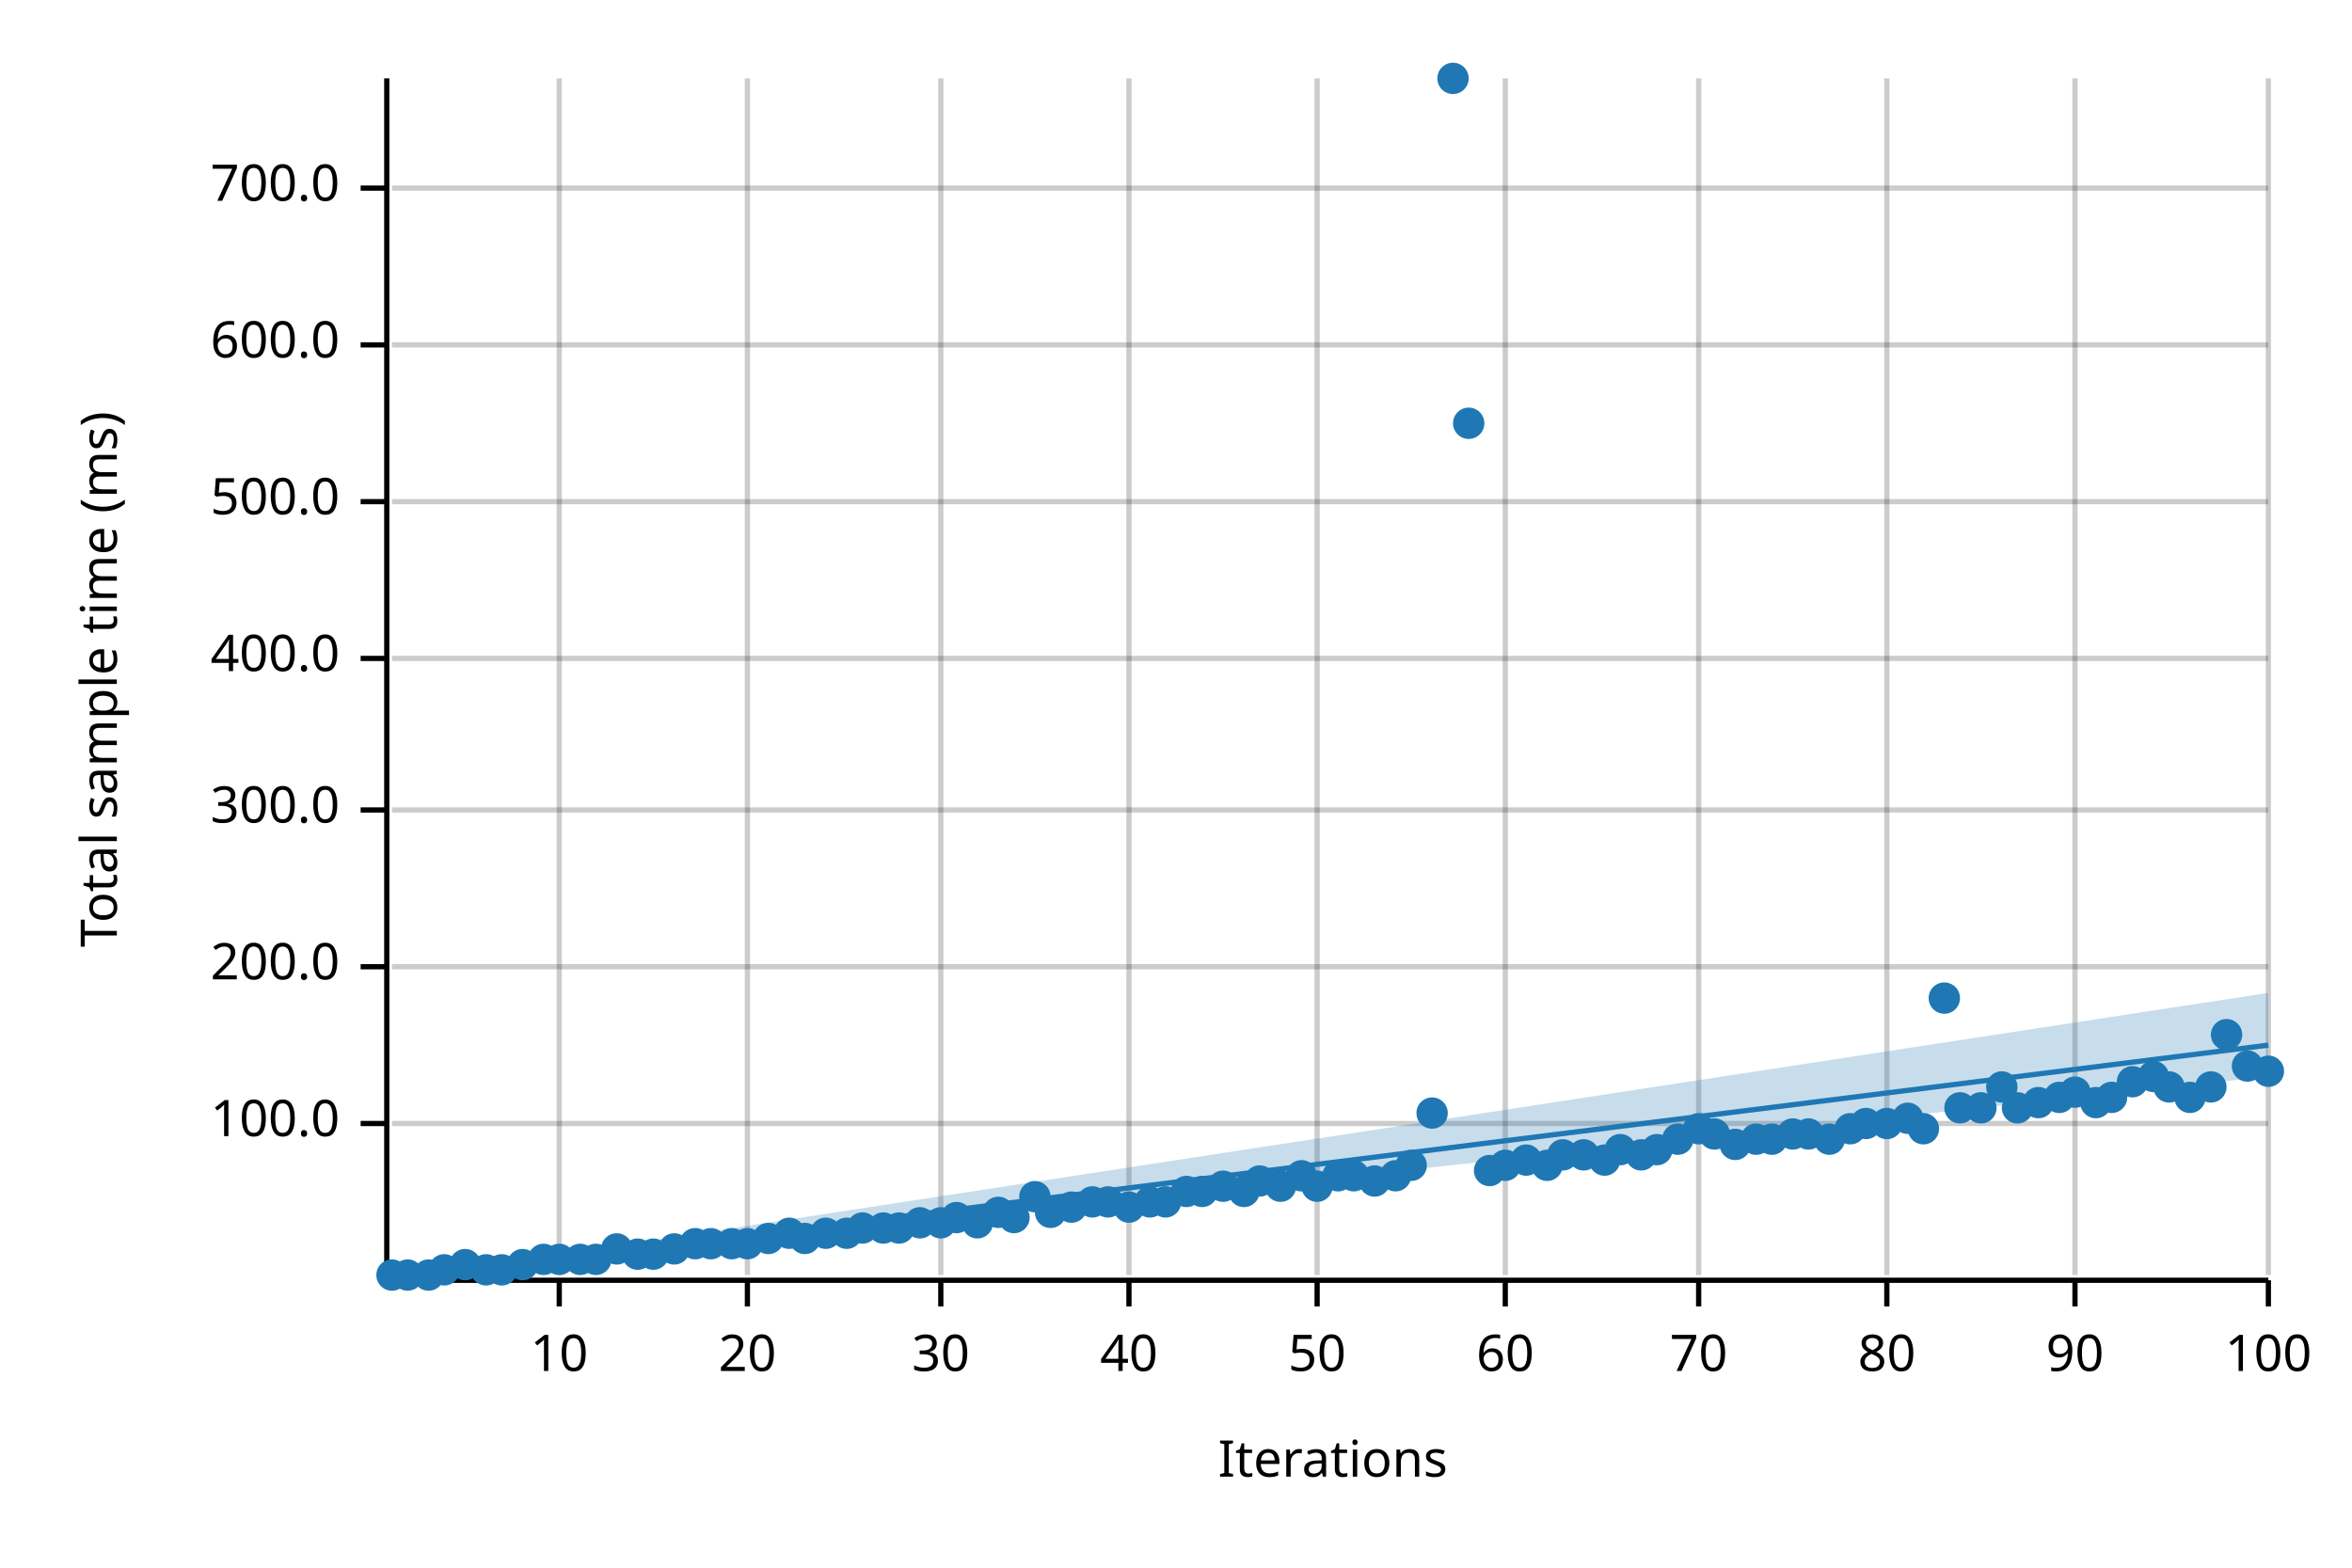
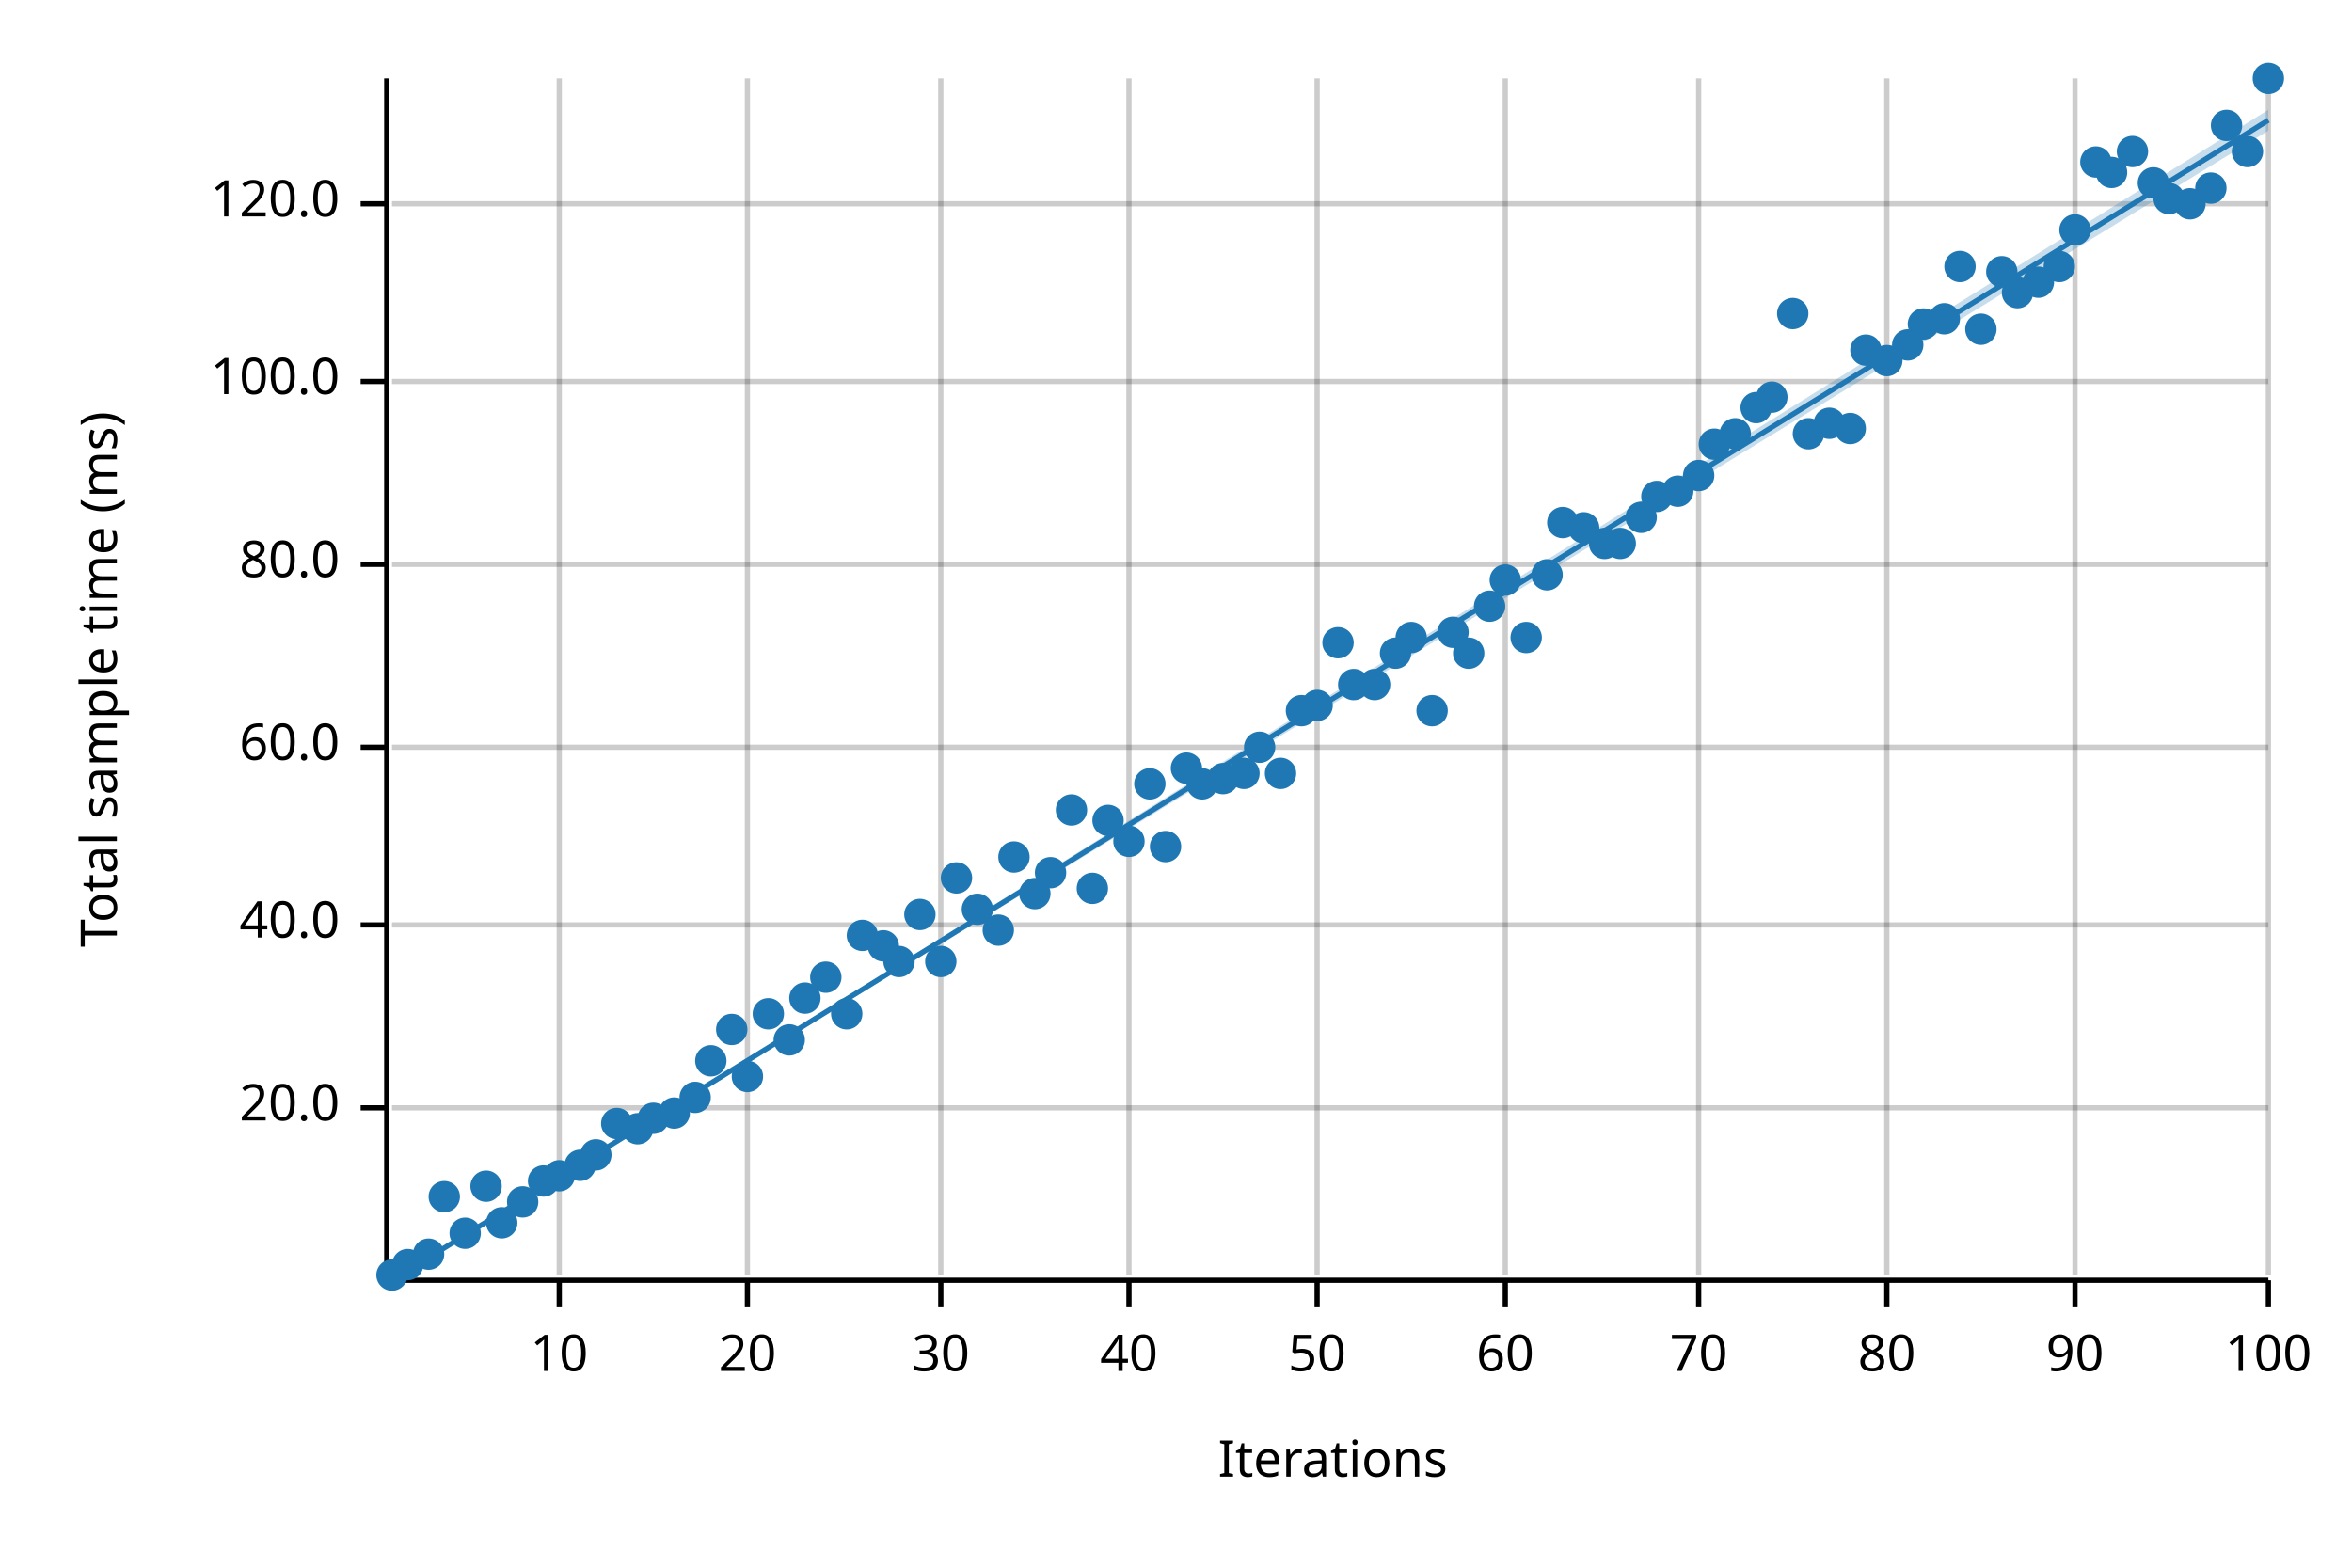
<svg xmlns="http://www.w3.org/2000/svg" width="450" height="300" viewBox="0 0 450 300">
  <text x="15" y="130" dy="0.76em" text-anchor="middle" font-family="sans-serif" font-size="9.677" opacity="1" fill="#000000" transform="rotate(270, 15, 130)">
Total sample time (ms)
</text>
  <text x="255" y="285" dy="-0.5ex" text-anchor="middle" font-family="sans-serif" font-size="9.677" opacity="1" fill="#000000">
Iterations
</text>
  <line opacity="0.2" stroke="#000000" stroke-width="1" x1="107" y1="244" x2="107" y2="15" />
  <line opacity="0.2" stroke="#000000" stroke-width="1" x1="143" y1="244" x2="143" y2="15" />
  <line opacity="0.2" stroke="#000000" stroke-width="1" x1="180" y1="244" x2="180" y2="15" />
  <line opacity="0.2" stroke="#000000" stroke-width="1" x1="216" y1="244" x2="216" y2="15" />
  <line opacity="0.2" stroke="#000000" stroke-width="1" x1="252" y1="244" x2="252" y2="15" />
  <line opacity="0.2" stroke="#000000" stroke-width="1" x1="288" y1="244" x2="288" y2="15" />
  <line opacity="0.2" stroke="#000000" stroke-width="1" x1="325" y1="244" x2="325" y2="15" />
  <line opacity="0.2" stroke="#000000" stroke-width="1" x1="361" y1="244" x2="361" y2="15" />
  <line opacity="0.2" stroke="#000000" stroke-width="1" x1="397" y1="244" x2="397" y2="15" />
  <line opacity="0.2" stroke="#000000" stroke-width="1" x1="434" y1="244" x2="434" y2="15" />
-   <line opacity="0.2" stroke="#000000" stroke-width="1" x1="75" y1="215" x2="434" y2="215" />
-   <line opacity="0.2" stroke="#000000" stroke-width="1" x1="75" y1="185" x2="434" y2="185" />
-   <line opacity="0.2" stroke="#000000" stroke-width="1" x1="75" y1="155" x2="434" y2="155" />
-   <line opacity="0.2" stroke="#000000" stroke-width="1" x1="75" y1="126" x2="434" y2="126" />
-   <line opacity="0.2" stroke="#000000" stroke-width="1" x1="75" y1="96" x2="434" y2="96" />
-   <line opacity="0.2" stroke="#000000" stroke-width="1" x1="75" y1="66" x2="434" y2="66" />
-   <line opacity="0.2" stroke="#000000" stroke-width="1" x1="75" y1="36" x2="434" y2="36" />
+   <line opacity="0.2" stroke="#000000" stroke-width="1" x1="75" y1="212" x2="434" y2="212" />
+   <line opacity="0.2" stroke="#000000" stroke-width="1" x1="75" y1="177" x2="434" y2="177" />
+   <line opacity="0.2" stroke="#000000" stroke-width="1" x1="75" y1="143" x2="434" y2="143" />
+   <line opacity="0.2" stroke="#000000" stroke-width="1" x1="75" y1="108" x2="434" y2="108" />
+   <line opacity="0.2" stroke="#000000" stroke-width="1" x1="75" y1="73" x2="434" y2="73" />
+   <line opacity="0.2" stroke="#000000" stroke-width="1" x1="75" y1="39" x2="434" y2="39" />
  <polyline fill="none" opacity="1" stroke="#000000" stroke-width="1" points="74,15 74,244 " />
-   <text x="65" y="215" dy="0.5ex" text-anchor="end" font-family="sans-serif" font-size="9.677" opacity="1" fill="#000000">
+   <text x="65" y="212" dy="0.5ex" text-anchor="end" font-family="sans-serif" font-size="9.677" opacity="1" fill="#000000">
+ 20.0
+ </text>
+   <polyline fill="none" opacity="1" stroke="#000000" stroke-width="1" points="69,212 74,212 " />
+   <text x="65" y="177" dy="0.5ex" text-anchor="end" font-family="sans-serif" font-size="9.677" opacity="1" fill="#000000">
+ 40.0
+ </text>
+   <polyline fill="none" opacity="1" stroke="#000000" stroke-width="1" points="69,177 74,177 " />
+   <text x="65" y="143" dy="0.5ex" text-anchor="end" font-family="sans-serif" font-size="9.677" opacity="1" fill="#000000">
+ 60.0
+ </text>
+   <polyline fill="none" opacity="1" stroke="#000000" stroke-width="1" points="69,143 74,143 " />
+   <text x="65" y="108" dy="0.5ex" text-anchor="end" font-family="sans-serif" font-size="9.677" opacity="1" fill="#000000">
+ 80.0
+ </text>
+   <polyline fill="none" opacity="1" stroke="#000000" stroke-width="1" points="69,108 74,108 " />
+   <text x="65" y="73" dy="0.5ex" text-anchor="end" font-family="sans-serif" font-size="9.677" opacity="1" fill="#000000">
100.0
</text>
-   <polyline fill="none" opacity="1" stroke="#000000" stroke-width="1" points="69,215 74,215 " />
-   <text x="65" y="185" dy="0.5ex" text-anchor="end" font-family="sans-serif" font-size="9.677" opacity="1" fill="#000000">
- 200.0
+   <polyline fill="none" opacity="1" stroke="#000000" stroke-width="1" points="69,73 74,73 " />
+   <text x="65" y="39" dy="0.5ex" text-anchor="end" font-family="sans-serif" font-size="9.677" opacity="1" fill="#000000">
+ 120.0
</text>
-   <polyline fill="none" opacity="1" stroke="#000000" stroke-width="1" points="69,185 74,185 " />
-   <text x="65" y="155" dy="0.5ex" text-anchor="end" font-family="sans-serif" font-size="9.677" opacity="1" fill="#000000">
- 300.0
- </text>
-   <polyline fill="none" opacity="1" stroke="#000000" stroke-width="1" points="69,155 74,155 " />
-   <text x="65" y="126" dy="0.5ex" text-anchor="end" font-family="sans-serif" font-size="9.677" opacity="1" fill="#000000">
- 400.0
- </text>
-   <polyline fill="none" opacity="1" stroke="#000000" stroke-width="1" points="69,126 74,126 " />
-   <text x="65" y="96" dy="0.5ex" text-anchor="end" font-family="sans-serif" font-size="9.677" opacity="1" fill="#000000">
- 500.0
- </text>
-   <polyline fill="none" opacity="1" stroke="#000000" stroke-width="1" points="69,96 74,96 " />
-   <text x="65" y="66" dy="0.5ex" text-anchor="end" font-family="sans-serif" font-size="9.677" opacity="1" fill="#000000">
- 600.0
- </text>
-   <polyline fill="none" opacity="1" stroke="#000000" stroke-width="1" points="69,66 74,66 " />
-   <text x="65" y="36" dy="0.5ex" text-anchor="end" font-family="sans-serif" font-size="9.677" opacity="1" fill="#000000">
- 700.0
- </text>
-   <polyline fill="none" opacity="1" stroke="#000000" stroke-width="1" points="69,36 74,36 " />
+   <polyline fill="none" opacity="1" stroke="#000000" stroke-width="1" points="69,39 74,39 " />
  <polyline fill="none" opacity="1" stroke="#000000" stroke-width="1" points="75,245 434,245 " />
  <text x="107" y="255" dy="0.76em" text-anchor="middle" font-family="sans-serif" font-size="9.677" opacity="1" fill="#000000">
10
</text>
  <polyline fill="none" opacity="1" stroke="#000000" stroke-width="1" points="107,245 107,250 " />
  <text x="143" y="255" dy="0.76em" text-anchor="middle" font-family="sans-serif" font-size="9.677" opacity="1" fill="#000000">
20
</text>
  <polyline fill="none" opacity="1" stroke="#000000" stroke-width="1" points="143,245 143,250 " />
  <text x="180" y="255" dy="0.76em" text-anchor="middle" font-family="sans-serif" font-size="9.677" opacity="1" fill="#000000">
30
</text>
  <polyline fill="none" opacity="1" stroke="#000000" stroke-width="1" points="180,245 180,250 " />
  <text x="216" y="255" dy="0.76em" text-anchor="middle" font-family="sans-serif" font-size="9.677" opacity="1" fill="#000000">
40
</text>
  <polyline fill="none" opacity="1" stroke="#000000" stroke-width="1" points="216,245 216,250 " />
  <text x="252" y="255" dy="0.76em" text-anchor="middle" font-family="sans-serif" font-size="9.677" opacity="1" fill="#000000">
50
</text>
  <polyline fill="none" opacity="1" stroke="#000000" stroke-width="1" points="252,245 252,250 " />
  <text x="288" y="255" dy="0.76em" text-anchor="middle" font-family="sans-serif" font-size="9.677" opacity="1" fill="#000000">
60
</text>
  <polyline fill="none" opacity="1" stroke="#000000" stroke-width="1" points="288,245 288,250 " />
  <text x="325" y="255" dy="0.76em" text-anchor="middle" font-family="sans-serif" font-size="9.677" opacity="1" fill="#000000">
70
</text>
  <polyline fill="none" opacity="1" stroke="#000000" stroke-width="1" points="325,245 325,250 " />
  <text x="361" y="255" dy="0.76em" text-anchor="middle" font-family="sans-serif" font-size="9.677" opacity="1" fill="#000000">
80
</text>
  <polyline fill="none" opacity="1" stroke="#000000" stroke-width="1" points="361,245 361,250 " />
  <text x="397" y="255" dy="0.76em" text-anchor="middle" font-family="sans-serif" font-size="9.677" opacity="1" fill="#000000">
90
</text>
  <polyline fill="none" opacity="1" stroke="#000000" stroke-width="1" points="397,245 397,250 " />
  <text x="434" y="255" dy="0.76em" text-anchor="middle" font-family="sans-serif" font-size="9.677" opacity="1" fill="#000000">
100
</text>
  <polyline fill="none" opacity="1" stroke="#000000" stroke-width="1" points="434,245 434,250 " />
  <circle cx="75" cy="244" r="3" opacity="1" fill="#1F78B4" stroke="none" stroke-width="1" />
-   <circle cx="78" cy="244" r="3" opacity="1" fill="#1F78B4" stroke="none" stroke-width="1" />
-   <circle cx="82" cy="244" r="3" opacity="1" fill="#1F78B4" stroke="none" stroke-width="1" />
-   <circle cx="85" cy="243" r="3" opacity="1" fill="#1F78B4" stroke="none" stroke-width="1" />
-   <circle cx="89" cy="242" r="3" opacity="1" fill="#1F78B4" stroke="none" stroke-width="1" />
-   <circle cx="93" cy="243" r="3" opacity="1" fill="#1F78B4" stroke="none" stroke-width="1" />
-   <circle cx="96" cy="243" r="3" opacity="1" fill="#1F78B4" stroke="none" stroke-width="1" />
-   <circle cx="100" cy="242" r="3" opacity="1" fill="#1F78B4" stroke="none" stroke-width="1" />
-   <circle cx="104" cy="241" r="3" opacity="1" fill="#1F78B4" stroke="none" stroke-width="1" />
-   <circle cx="107" cy="241" r="3" opacity="1" fill="#1F78B4" stroke="none" stroke-width="1" />
-   <circle cx="111" cy="241" r="3" opacity="1" fill="#1F78B4" stroke="none" stroke-width="1" />
-   <circle cx="114" cy="241" r="3" opacity="1" fill="#1F78B4" stroke="none" stroke-width="1" />
-   <circle cx="118" cy="239" r="3" opacity="1" fill="#1F78B4" stroke="none" stroke-width="1" />
-   <circle cx="122" cy="240" r="3" opacity="1" fill="#1F78B4" stroke="none" stroke-width="1" />
-   <circle cx="125" cy="240" r="3" opacity="1" fill="#1F78B4" stroke="none" stroke-width="1" />
-   <circle cx="129" cy="239" r="3" opacity="1" fill="#1F78B4" stroke="none" stroke-width="1" />
-   <circle cx="133" cy="238" r="3" opacity="1" fill="#1F78B4" stroke="none" stroke-width="1" />
-   <circle cx="136" cy="238" r="3" opacity="1" fill="#1F78B4" stroke="none" stroke-width="1" />
-   <circle cx="140" cy="238" r="3" opacity="1" fill="#1F78B4" stroke="none" stroke-width="1" />
-   <circle cx="143" cy="238" r="3" opacity="1" fill="#1F78B4" stroke="none" stroke-width="1" />
-   <circle cx="147" cy="237" r="3" opacity="1" fill="#1F78B4" stroke="none" stroke-width="1" />
-   <circle cx="151" cy="236" r="3" opacity="1" fill="#1F78B4" stroke="none" stroke-width="1" />
-   <circle cx="154" cy="237" r="3" opacity="1" fill="#1F78B4" stroke="none" stroke-width="1" />
-   <circle cx="158" cy="236" r="3" opacity="1" fill="#1F78B4" stroke="none" stroke-width="1" />
-   <circle cx="162" cy="236" r="3" opacity="1" fill="#1F78B4" stroke="none" stroke-width="1" />
-   <circle cx="165" cy="235" r="3" opacity="1" fill="#1F78B4" stroke="none" stroke-width="1" />
-   <circle cx="169" cy="235" r="3" opacity="1" fill="#1F78B4" stroke="none" stroke-width="1" />
-   <circle cx="172" cy="235" r="3" opacity="1" fill="#1F78B4" stroke="none" stroke-width="1" />
-   <circle cx="176" cy="234" r="3" opacity="1" fill="#1F78B4" stroke="none" stroke-width="1" />
-   <circle cx="180" cy="234" r="3" opacity="1" fill="#1F78B4" stroke="none" stroke-width="1" />
-   <circle cx="183" cy="233" r="3" opacity="1" fill="#1F78B4" stroke="none" stroke-width="1" />
-   <circle cx="187" cy="234" r="3" opacity="1" fill="#1F78B4" stroke="none" stroke-width="1" />
-   <circle cx="191" cy="232" r="3" opacity="1" fill="#1F78B4" stroke="none" stroke-width="1" />
-   <circle cx="194" cy="233" r="3" opacity="1" fill="#1F78B4" stroke="none" stroke-width="1" />
-   <circle cx="198" cy="229" r="3" opacity="1" fill="#1F78B4" stroke="none" stroke-width="1" />
-   <circle cx="201" cy="232" r="3" opacity="1" fill="#1F78B4" stroke="none" stroke-width="1" />
-   <circle cx="205" cy="231" r="3" opacity="1" fill="#1F78B4" stroke="none" stroke-width="1" />
-   <circle cx="209" cy="230" r="3" opacity="1" fill="#1F78B4" stroke="none" stroke-width="1" />
-   <circle cx="212" cy="230" r="3" opacity="1" fill="#1F78B4" stroke="none" stroke-width="1" />
-   <circle cx="216" cy="231" r="3" opacity="1" fill="#1F78B4" stroke="none" stroke-width="1" />
-   <circle cx="220" cy="230" r="3" opacity="1" fill="#1F78B4" stroke="none" stroke-width="1" />
-   <circle cx="223" cy="230" r="3" opacity="1" fill="#1F78B4" stroke="none" stroke-width="1" />
-   <circle cx="227" cy="228" r="3" opacity="1" fill="#1F78B4" stroke="none" stroke-width="1" />
-   <circle cx="230" cy="228" r="3" opacity="1" fill="#1F78B4" stroke="none" stroke-width="1" />
-   <circle cx="234" cy="227" r="3" opacity="1" fill="#1F78B4" stroke="none" stroke-width="1" />
-   <circle cx="238" cy="228" r="3" opacity="1" fill="#1F78B4" stroke="none" stroke-width="1" />
-   <circle cx="241" cy="226" r="3" opacity="1" fill="#1F78B4" stroke="none" stroke-width="1" />
-   <circle cx="245" cy="227" r="3" opacity="1" fill="#1F78B4" stroke="none" stroke-width="1" />
-   <circle cx="249" cy="225" r="3" opacity="1" fill="#1F78B4" stroke="none" stroke-width="1" />
-   <circle cx="252" cy="227" r="3" opacity="1" fill="#1F78B4" stroke="none" stroke-width="1" />
-   <circle cx="256" cy="225" r="3" opacity="1" fill="#1F78B4" stroke="none" stroke-width="1" />
-   <circle cx="259" cy="225" r="3" opacity="1" fill="#1F78B4" stroke="none" stroke-width="1" />
-   <circle cx="263" cy="226" r="3" opacity="1" fill="#1F78B4" stroke="none" stroke-width="1" />
-   <circle cx="267" cy="225" r="3" opacity="1" fill="#1F78B4" stroke="none" stroke-width="1" />
-   <circle cx="270" cy="223" r="3" opacity="1" fill="#1F78B4" stroke="none" stroke-width="1" />
-   <circle cx="274" cy="213" r="3" opacity="1" fill="#1F78B4" stroke="none" stroke-width="1" />
-   <circle cx="278" cy="15" r="3" opacity="1" fill="#1F78B4" stroke="none" stroke-width="1" />
-   <circle cx="281" cy="81" r="3" opacity="1" fill="#1F78B4" stroke="none" stroke-width="1" />
-   <circle cx="285" cy="224" r="3" opacity="1" fill="#1F78B4" stroke="none" stroke-width="1" />
-   <circle cx="288" cy="223" r="3" opacity="1" fill="#1F78B4" stroke="none" stroke-width="1" />
-   <circle cx="292" cy="222" r="3" opacity="1" fill="#1F78B4" stroke="none" stroke-width="1" />
-   <circle cx="296" cy="223" r="3" opacity="1" fill="#1F78B4" stroke="none" stroke-width="1" />
-   <circle cx="299" cy="221" r="3" opacity="1" fill="#1F78B4" stroke="none" stroke-width="1" />
-   <circle cx="303" cy="221" r="3" opacity="1" fill="#1F78B4" stroke="none" stroke-width="1" />
-   <circle cx="307" cy="222" r="3" opacity="1" fill="#1F78B4" stroke="none" stroke-width="1" />
-   <circle cx="310" cy="220" r="3" opacity="1" fill="#1F78B4" stroke="none" stroke-width="1" />
-   <circle cx="314" cy="221" r="3" opacity="1" fill="#1F78B4" stroke="none" stroke-width="1" />
-   <circle cx="317" cy="220" r="3" opacity="1" fill="#1F78B4" stroke="none" stroke-width="1" />
-   <circle cx="321" cy="218" r="3" opacity="1" fill="#1F78B4" stroke="none" stroke-width="1" />
-   <circle cx="325" cy="216" r="3" opacity="1" fill="#1F78B4" stroke="none" stroke-width="1" />
-   <circle cx="328" cy="217" r="3" opacity="1" fill="#1F78B4" stroke="none" stroke-width="1" />
-   <circle cx="332" cy="219" r="3" opacity="1" fill="#1F78B4" stroke="none" stroke-width="1" />
-   <circle cx="336" cy="218" r="3" opacity="1" fill="#1F78B4" stroke="none" stroke-width="1" />
-   <circle cx="339" cy="218" r="3" opacity="1" fill="#1F78B4" stroke="none" stroke-width="1" />
-   <circle cx="343" cy="217" r="3" opacity="1" fill="#1F78B4" stroke="none" stroke-width="1" />
-   <circle cx="346" cy="217" r="3" opacity="1" fill="#1F78B4" stroke="none" stroke-width="1" />
-   <circle cx="350" cy="218" r="3" opacity="1" fill="#1F78B4" stroke="none" stroke-width="1" />
-   <circle cx="354" cy="216" r="3" opacity="1" fill="#1F78B4" stroke="none" stroke-width="1" />
-   <circle cx="357" cy="215" r="3" opacity="1" fill="#1F78B4" stroke="none" stroke-width="1" />
-   <circle cx="361" cy="215" r="3" opacity="1" fill="#1F78B4" stroke="none" stroke-width="1" />
-   <circle cx="365" cy="214" r="3" opacity="1" fill="#1F78B4" stroke="none" stroke-width="1" />
-   <circle cx="368" cy="216" r="3" opacity="1" fill="#1F78B4" stroke="none" stroke-width="1" />
-   <circle cx="372" cy="191" r="3" opacity="1" fill="#1F78B4" stroke="none" stroke-width="1" />
-   <circle cx="375" cy="212" r="3" opacity="1" fill="#1F78B4" stroke="none" stroke-width="1" />
-   <circle cx="379" cy="212" r="3" opacity="1" fill="#1F78B4" stroke="none" stroke-width="1" />
-   <circle cx="383" cy="208" r="3" opacity="1" fill="#1F78B4" stroke="none" stroke-width="1" />
-   <circle cx="386" cy="212" r="3" opacity="1" fill="#1F78B4" stroke="none" stroke-width="1" />
-   <circle cx="390" cy="211" r="3" opacity="1" fill="#1F78B4" stroke="none" stroke-width="1" />
-   <circle cx="394" cy="210" r="3" opacity="1" fill="#1F78B4" stroke="none" stroke-width="1" />
-   <circle cx="397" cy="209" r="3" opacity="1" fill="#1F78B4" stroke="none" stroke-width="1" />
-   <circle cx="401" cy="211" r="3" opacity="1" fill="#1F78B4" stroke="none" stroke-width="1" />
-   <circle cx="404" cy="210" r="3" opacity="1" fill="#1F78B4" stroke="none" stroke-width="1" />
-   <circle cx="408" cy="207" r="3" opacity="1" fill="#1F78B4" stroke="none" stroke-width="1" />
-   <circle cx="412" cy="206" r="3" opacity="1" fill="#1F78B4" stroke="none" stroke-width="1" />
-   <circle cx="415" cy="208" r="3" opacity="1" fill="#1F78B4" stroke="none" stroke-width="1" />
-   <circle cx="419" cy="210" r="3" opacity="1" fill="#1F78B4" stroke="none" stroke-width="1" />
-   <circle cx="423" cy="208" r="3" opacity="1" fill="#1F78B4" stroke="none" stroke-width="1" />
-   <circle cx="426" cy="198" r="3" opacity="1" fill="#1F78B4" stroke="none" stroke-width="1" />
-   <circle cx="430" cy="204" r="3" opacity="1" fill="#1F78B4" stroke="none" stroke-width="1" />
-   <circle cx="434" cy="205" r="3" opacity="1" fill="#1F78B4" stroke="none" stroke-width="1" />
-   <polyline fill="none" opacity="1" stroke="#1F78B4" stroke-width="1" points="75,245 434,200 " />
-   <polygon opacity="0.25" fill="#1F78B4" points="75,245 434,206 434,190 " />
+   <circle cx="78" cy="242" r="3" opacity="1" fill="#1F78B4" stroke="none" stroke-width="1" />
+   <circle cx="82" cy="240" r="3" opacity="1" fill="#1F78B4" stroke="none" stroke-width="1" />
+   <circle cx="85" cy="229" r="3" opacity="1" fill="#1F78B4" stroke="none" stroke-width="1" />
+   <circle cx="89" cy="236" r="3" opacity="1" fill="#1F78B4" stroke="none" stroke-width="1" />
+   <circle cx="93" cy="227" r="3" opacity="1" fill="#1F78B4" stroke="none" stroke-width="1" />
+   <circle cx="96" cy="234" r="3" opacity="1" fill="#1F78B4" stroke="none" stroke-width="1" />
+   <circle cx="100" cy="230" r="3" opacity="1" fill="#1F78B4" stroke="none" stroke-width="1" />
+   <circle cx="104" cy="226" r="3" opacity="1" fill="#1F78B4" stroke="none" stroke-width="1" />
+   <circle cx="107" cy="225" r="3" opacity="1" fill="#1F78B4" stroke="none" stroke-width="1" />
+   <circle cx="111" cy="223" r="3" opacity="1" fill="#1F78B4" stroke="none" stroke-width="1" />
+   <circle cx="114" cy="221" r="3" opacity="1" fill="#1F78B4" stroke="none" stroke-width="1" />
+   <circle cx="118" cy="215" r="3" opacity="1" fill="#1F78B4" stroke="none" stroke-width="1" />
+   <circle cx="122" cy="216" r="3" opacity="1" fill="#1F78B4" stroke="none" stroke-width="1" />
+   <circle cx="125" cy="214" r="3" opacity="1" fill="#1F78B4" stroke="none" stroke-width="1" />
+   <circle cx="129" cy="213" r="3" opacity="1" fill="#1F78B4" stroke="none" stroke-width="1" />
+   <circle cx="133" cy="210" r="3" opacity="1" fill="#1F78B4" stroke="none" stroke-width="1" />
+   <circle cx="136" cy="203" r="3" opacity="1" fill="#1F78B4" stroke="none" stroke-width="1" />
+   <circle cx="140" cy="197" r="3" opacity="1" fill="#1F78B4" stroke="none" stroke-width="1" />
+   <circle cx="143" cy="206" r="3" opacity="1" fill="#1F78B4" stroke="none" stroke-width="1" />
+   <circle cx="147" cy="194" r="3" opacity="1" fill="#1F78B4" stroke="none" stroke-width="1" />
+   <circle cx="151" cy="199" r="3" opacity="1" fill="#1F78B4" stroke="none" stroke-width="1" />
+   <circle cx="154" cy="191" r="3" opacity="1" fill="#1F78B4" stroke="none" stroke-width="1" />
+   <circle cx="158" cy="187" r="3" opacity="1" fill="#1F78B4" stroke="none" stroke-width="1" />
+   <circle cx="162" cy="194" r="3" opacity="1" fill="#1F78B4" stroke="none" stroke-width="1" />
+   <circle cx="165" cy="179" r="3" opacity="1" fill="#1F78B4" stroke="none" stroke-width="1" />
+   <circle cx="169" cy="181" r="3" opacity="1" fill="#1F78B4" stroke="none" stroke-width="1" />
+   <circle cx="172" cy="184" r="3" opacity="1" fill="#1F78B4" stroke="none" stroke-width="1" />
+   <circle cx="176" cy="175" r="3" opacity="1" fill="#1F78B4" stroke="none" stroke-width="1" />
+   <circle cx="180" cy="184" r="3" opacity="1" fill="#1F78B4" stroke="none" stroke-width="1" />
+   <circle cx="183" cy="168" r="3" opacity="1" fill="#1F78B4" stroke="none" stroke-width="1" />
+   <circle cx="187" cy="174" r="3" opacity="1" fill="#1F78B4" stroke="none" stroke-width="1" />
+   <circle cx="191" cy="178" r="3" opacity="1" fill="#1F78B4" stroke="none" stroke-width="1" />
+   <circle cx="194" cy="164" r="3" opacity="1" fill="#1F78B4" stroke="none" stroke-width="1" />
+   <circle cx="198" cy="171" r="3" opacity="1" fill="#1F78B4" stroke="none" stroke-width="1" />
+   <circle cx="201" cy="167" r="3" opacity="1" fill="#1F78B4" stroke="none" stroke-width="1" />
+   <circle cx="205" cy="155" r="3" opacity="1" fill="#1F78B4" stroke="none" stroke-width="1" />
+   <circle cx="209" cy="170" r="3" opacity="1" fill="#1F78B4" stroke="none" stroke-width="1" />
+   <circle cx="212" cy="157" r="3" opacity="1" fill="#1F78B4" stroke="none" stroke-width="1" />
+   <circle cx="216" cy="161" r="3" opacity="1" fill="#1F78B4" stroke="none" stroke-width="1" />
+   <circle cx="220" cy="150" r="3" opacity="1" fill="#1F78B4" stroke="none" stroke-width="1" />
+   <circle cx="223" cy="162" r="3" opacity="1" fill="#1F78B4" stroke="none" stroke-width="1" />
+   <circle cx="227" cy="147" r="3" opacity="1" fill="#1F78B4" stroke="none" stroke-width="1" />
+   <circle cx="230" cy="150" r="3" opacity="1" fill="#1F78B4" stroke="none" stroke-width="1" />
+   <circle cx="234" cy="149" r="3" opacity="1" fill="#1F78B4" stroke="none" stroke-width="1" />
+   <circle cx="238" cy="148" r="3" opacity="1" fill="#1F78B4" stroke="none" stroke-width="1" />
+   <circle cx="241" cy="143" r="3" opacity="1" fill="#1F78B4" stroke="none" stroke-width="1" />
+   <circle cx="245" cy="148" r="3" opacity="1" fill="#1F78B4" stroke="none" stroke-width="1" />
+   <circle cx="249" cy="136" r="3" opacity="1" fill="#1F78B4" stroke="none" stroke-width="1" />
+   <circle cx="252" cy="135" r="3" opacity="1" fill="#1F78B4" stroke="none" stroke-width="1" />
+   <circle cx="256" cy="123" r="3" opacity="1" fill="#1F78B4" stroke="none" stroke-width="1" />
+   <circle cx="259" cy="131" r="3" opacity="1" fill="#1F78B4" stroke="none" stroke-width="1" />
+   <circle cx="263" cy="131" r="3" opacity="1" fill="#1F78B4" stroke="none" stroke-width="1" />
+   <circle cx="267" cy="125" r="3" opacity="1" fill="#1F78B4" stroke="none" stroke-width="1" />
+   <circle cx="270" cy="122" r="3" opacity="1" fill="#1F78B4" stroke="none" stroke-width="1" />
+   <circle cx="274" cy="136" r="3" opacity="1" fill="#1F78B4" stroke="none" stroke-width="1" />
+   <circle cx="278" cy="121" r="3" opacity="1" fill="#1F78B4" stroke="none" stroke-width="1" />
+   <circle cx="281" cy="125" r="3" opacity="1" fill="#1F78B4" stroke="none" stroke-width="1" />
+   <circle cx="285" cy="116" r="3" opacity="1" fill="#1F78B4" stroke="none" stroke-width="1" />
+   <circle cx="288" cy="111" r="3" opacity="1" fill="#1F78B4" stroke="none" stroke-width="1" />
+   <circle cx="292" cy="122" r="3" opacity="1" fill="#1F78B4" stroke="none" stroke-width="1" />
+   <circle cx="296" cy="110" r="3" opacity="1" fill="#1F78B4" stroke="none" stroke-width="1" />
+   <circle cx="299" cy="100" r="3" opacity="1" fill="#1F78B4" stroke="none" stroke-width="1" />
+   <circle cx="303" cy="101" r="3" opacity="1" fill="#1F78B4" stroke="none" stroke-width="1" />
+   <circle cx="307" cy="104" r="3" opacity="1" fill="#1F78B4" stroke="none" stroke-width="1" />
+   <circle cx="310" cy="104" r="3" opacity="1" fill="#1F78B4" stroke="none" stroke-width="1" />
+   <circle cx="314" cy="99" r="3" opacity="1" fill="#1F78B4" stroke="none" stroke-width="1" />
+   <circle cx="317" cy="95" r="3" opacity="1" fill="#1F78B4" stroke="none" stroke-width="1" />
+   <circle cx="321" cy="94" r="3" opacity="1" fill="#1F78B4" stroke="none" stroke-width="1" />
+   <circle cx="325" cy="91" r="3" opacity="1" fill="#1F78B4" stroke="none" stroke-width="1" />
+   <circle cx="328" cy="85" r="3" opacity="1" fill="#1F78B4" stroke="none" stroke-width="1" />
+   <circle cx="332" cy="83" r="3" opacity="1" fill="#1F78B4" stroke="none" stroke-width="1" />
+   <circle cx="336" cy="78" r="3" opacity="1" fill="#1F78B4" stroke="none" stroke-width="1" />
+   <circle cx="339" cy="76" r="3" opacity="1" fill="#1F78B4" stroke="none" stroke-width="1" />
+   <circle cx="343" cy="60" r="3" opacity="1" fill="#1F78B4" stroke="none" stroke-width="1" />
+   <circle cx="346" cy="83" r="3" opacity="1" fill="#1F78B4" stroke="none" stroke-width="1" />
+   <circle cx="350" cy="81" r="3" opacity="1" fill="#1F78B4" stroke="none" stroke-width="1" />
+   <circle cx="354" cy="82" r="3" opacity="1" fill="#1F78B4" stroke="none" stroke-width="1" />
+   <circle cx="357" cy="67" r="3" opacity="1" fill="#1F78B4" stroke="none" stroke-width="1" />
+   <circle cx="361" cy="69" r="3" opacity="1" fill="#1F78B4" stroke="none" stroke-width="1" />
+   <circle cx="365" cy="66" r="3" opacity="1" fill="#1F78B4" stroke="none" stroke-width="1" />
+   <circle cx="368" cy="62" r="3" opacity="1" fill="#1F78B4" stroke="none" stroke-width="1" />
+   <circle cx="372" cy="61" r="3" opacity="1" fill="#1F78B4" stroke="none" stroke-width="1" />
+   <circle cx="375" cy="51" r="3" opacity="1" fill="#1F78B4" stroke="none" stroke-width="1" />
+   <circle cx="379" cy="63" r="3" opacity="1" fill="#1F78B4" stroke="none" stroke-width="1" />
+   <circle cx="383" cy="52" r="3" opacity="1" fill="#1F78B4" stroke="none" stroke-width="1" />
+   <circle cx="386" cy="56" r="3" opacity="1" fill="#1F78B4" stroke="none" stroke-width="1" />
+   <circle cx="390" cy="54" r="3" opacity="1" fill="#1F78B4" stroke="none" stroke-width="1" />
+   <circle cx="394" cy="51" r="3" opacity="1" fill="#1F78B4" stroke="none" stroke-width="1" />
+   <circle cx="397" cy="44" r="3" opacity="1" fill="#1F78B4" stroke="none" stroke-width="1" />
+   <circle cx="401" cy="31" r="3" opacity="1" fill="#1F78B4" stroke="none" stroke-width="1" />
+   <circle cx="404" cy="33" r="3" opacity="1" fill="#1F78B4" stroke="none" stroke-width="1" />
+   <circle cx="408" cy="29" r="3" opacity="1" fill="#1F78B4" stroke="none" stroke-width="1" />
+   <circle cx="412" cy="35" r="3" opacity="1" fill="#1F78B4" stroke="none" stroke-width="1" />
+   <circle cx="415" cy="38" r="3" opacity="1" fill="#1F78B4" stroke="none" stroke-width="1" />
+   <circle cx="419" cy="39" r="3" opacity="1" fill="#1F78B4" stroke="none" stroke-width="1" />
+   <circle cx="423" cy="36" r="3" opacity="1" fill="#1F78B4" stroke="none" stroke-width="1" />
+   <circle cx="426" cy="24" r="3" opacity="1" fill="#1F78B4" stroke="none" stroke-width="1" />
+   <circle cx="430" cy="29" r="3" opacity="1" fill="#1F78B4" stroke="none" stroke-width="1" />
+   <circle cx="434" cy="15" r="3" opacity="1" fill="#1F78B4" stroke="none" stroke-width="1" />
+   <polyline fill="none" opacity="1" stroke="#1F78B4" stroke-width="1" points="75,245 434,23 " />
+   <polygon opacity="0.25" fill="#1F78B4" points="75,245 434,25 434,21 " />
</svg>
